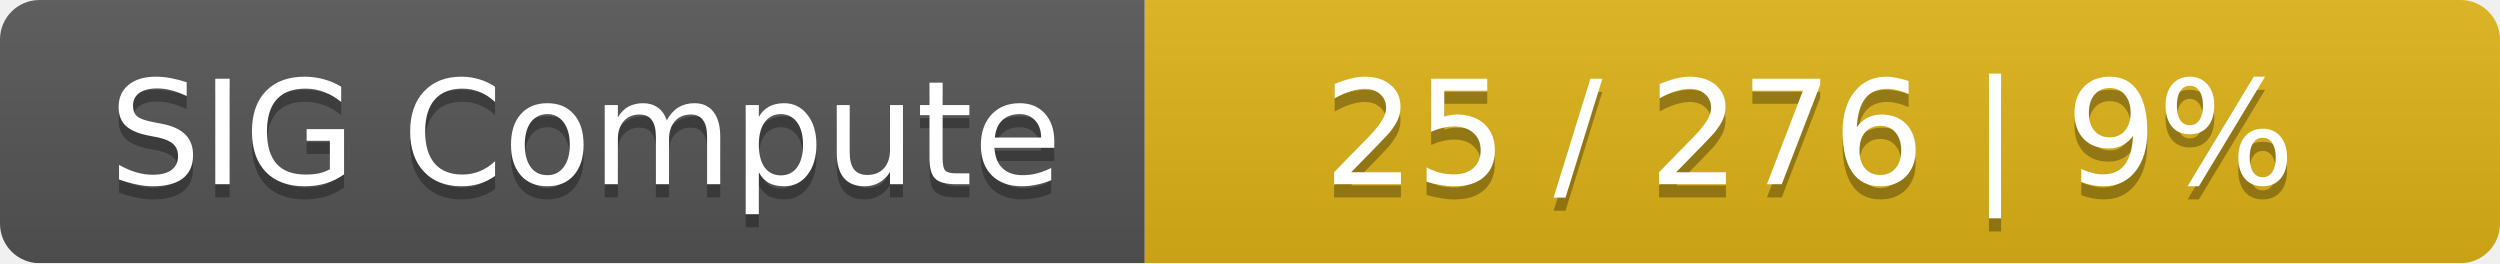
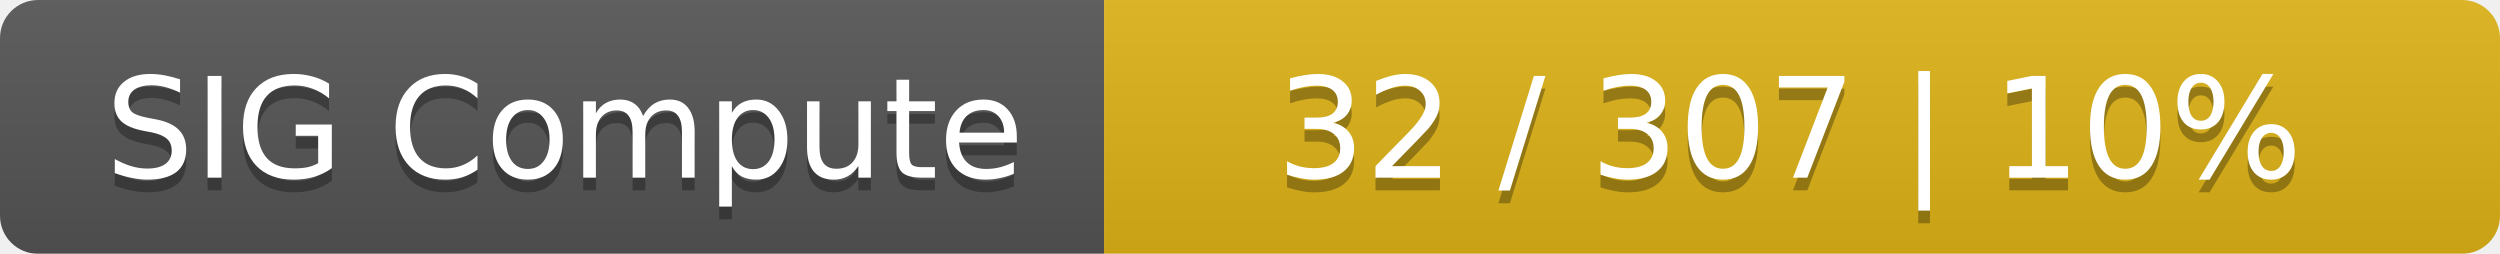
- <svg xmlns="http://www.w3.org/2000/svg" width="190" height="20">
+ <svg xmlns="http://www.w3.org/2000/svg" width="197" height="20">
  <linearGradient id="smooth" x2="0" y2="100%">
    <stop offset="0" stop-color="#bbb" stop-opacity=".1" />
    <stop offset="1" stop-opacity=".1" />
  </linearGradient>
  <mask id="round">
-     <rect width="190" height="20" rx="3" fill="#fff" />
+     <rect width="197" height="20" rx="3" fill="#fff" />
  </mask>
  <g mask="url(#round)">
    <rect width="87" height="20" fill="#555" />
-     <rect x="87" width="103" height="20" fill="#dfb317" />
-     <rect width="190" height="20" fill="url(#smooth)" />
+     <rect x="87" width="110" height="20" fill="#dfb317" />
+     <rect width="197" height="20" fill="url(#smooth)" />
  </g>
  <g fill="#fff" text-anchor="middle" font-family="DejaVu Sans,Verdana,Geneva,sans-serif" font-size="11">
    <text x="44.5" y="15" fill="#010101" fill-opacity=".3">SIG Compute</text>
    <text x="44.5" y="14">SIG Compute</text>
-     <text x="137.5" y="15" fill="#010101" fill-opacity=".3">25 / 276    |    9%</text>
-     <text x="137.5" y="14">25 / 276    |    9%</text>
+     <text x="141" y="15" fill="#010101" fill-opacity=".3">32 / 307    |    10%</text>
+     <text x="141" y="14">32 / 307    |    10%</text>
  </g>
</svg>
